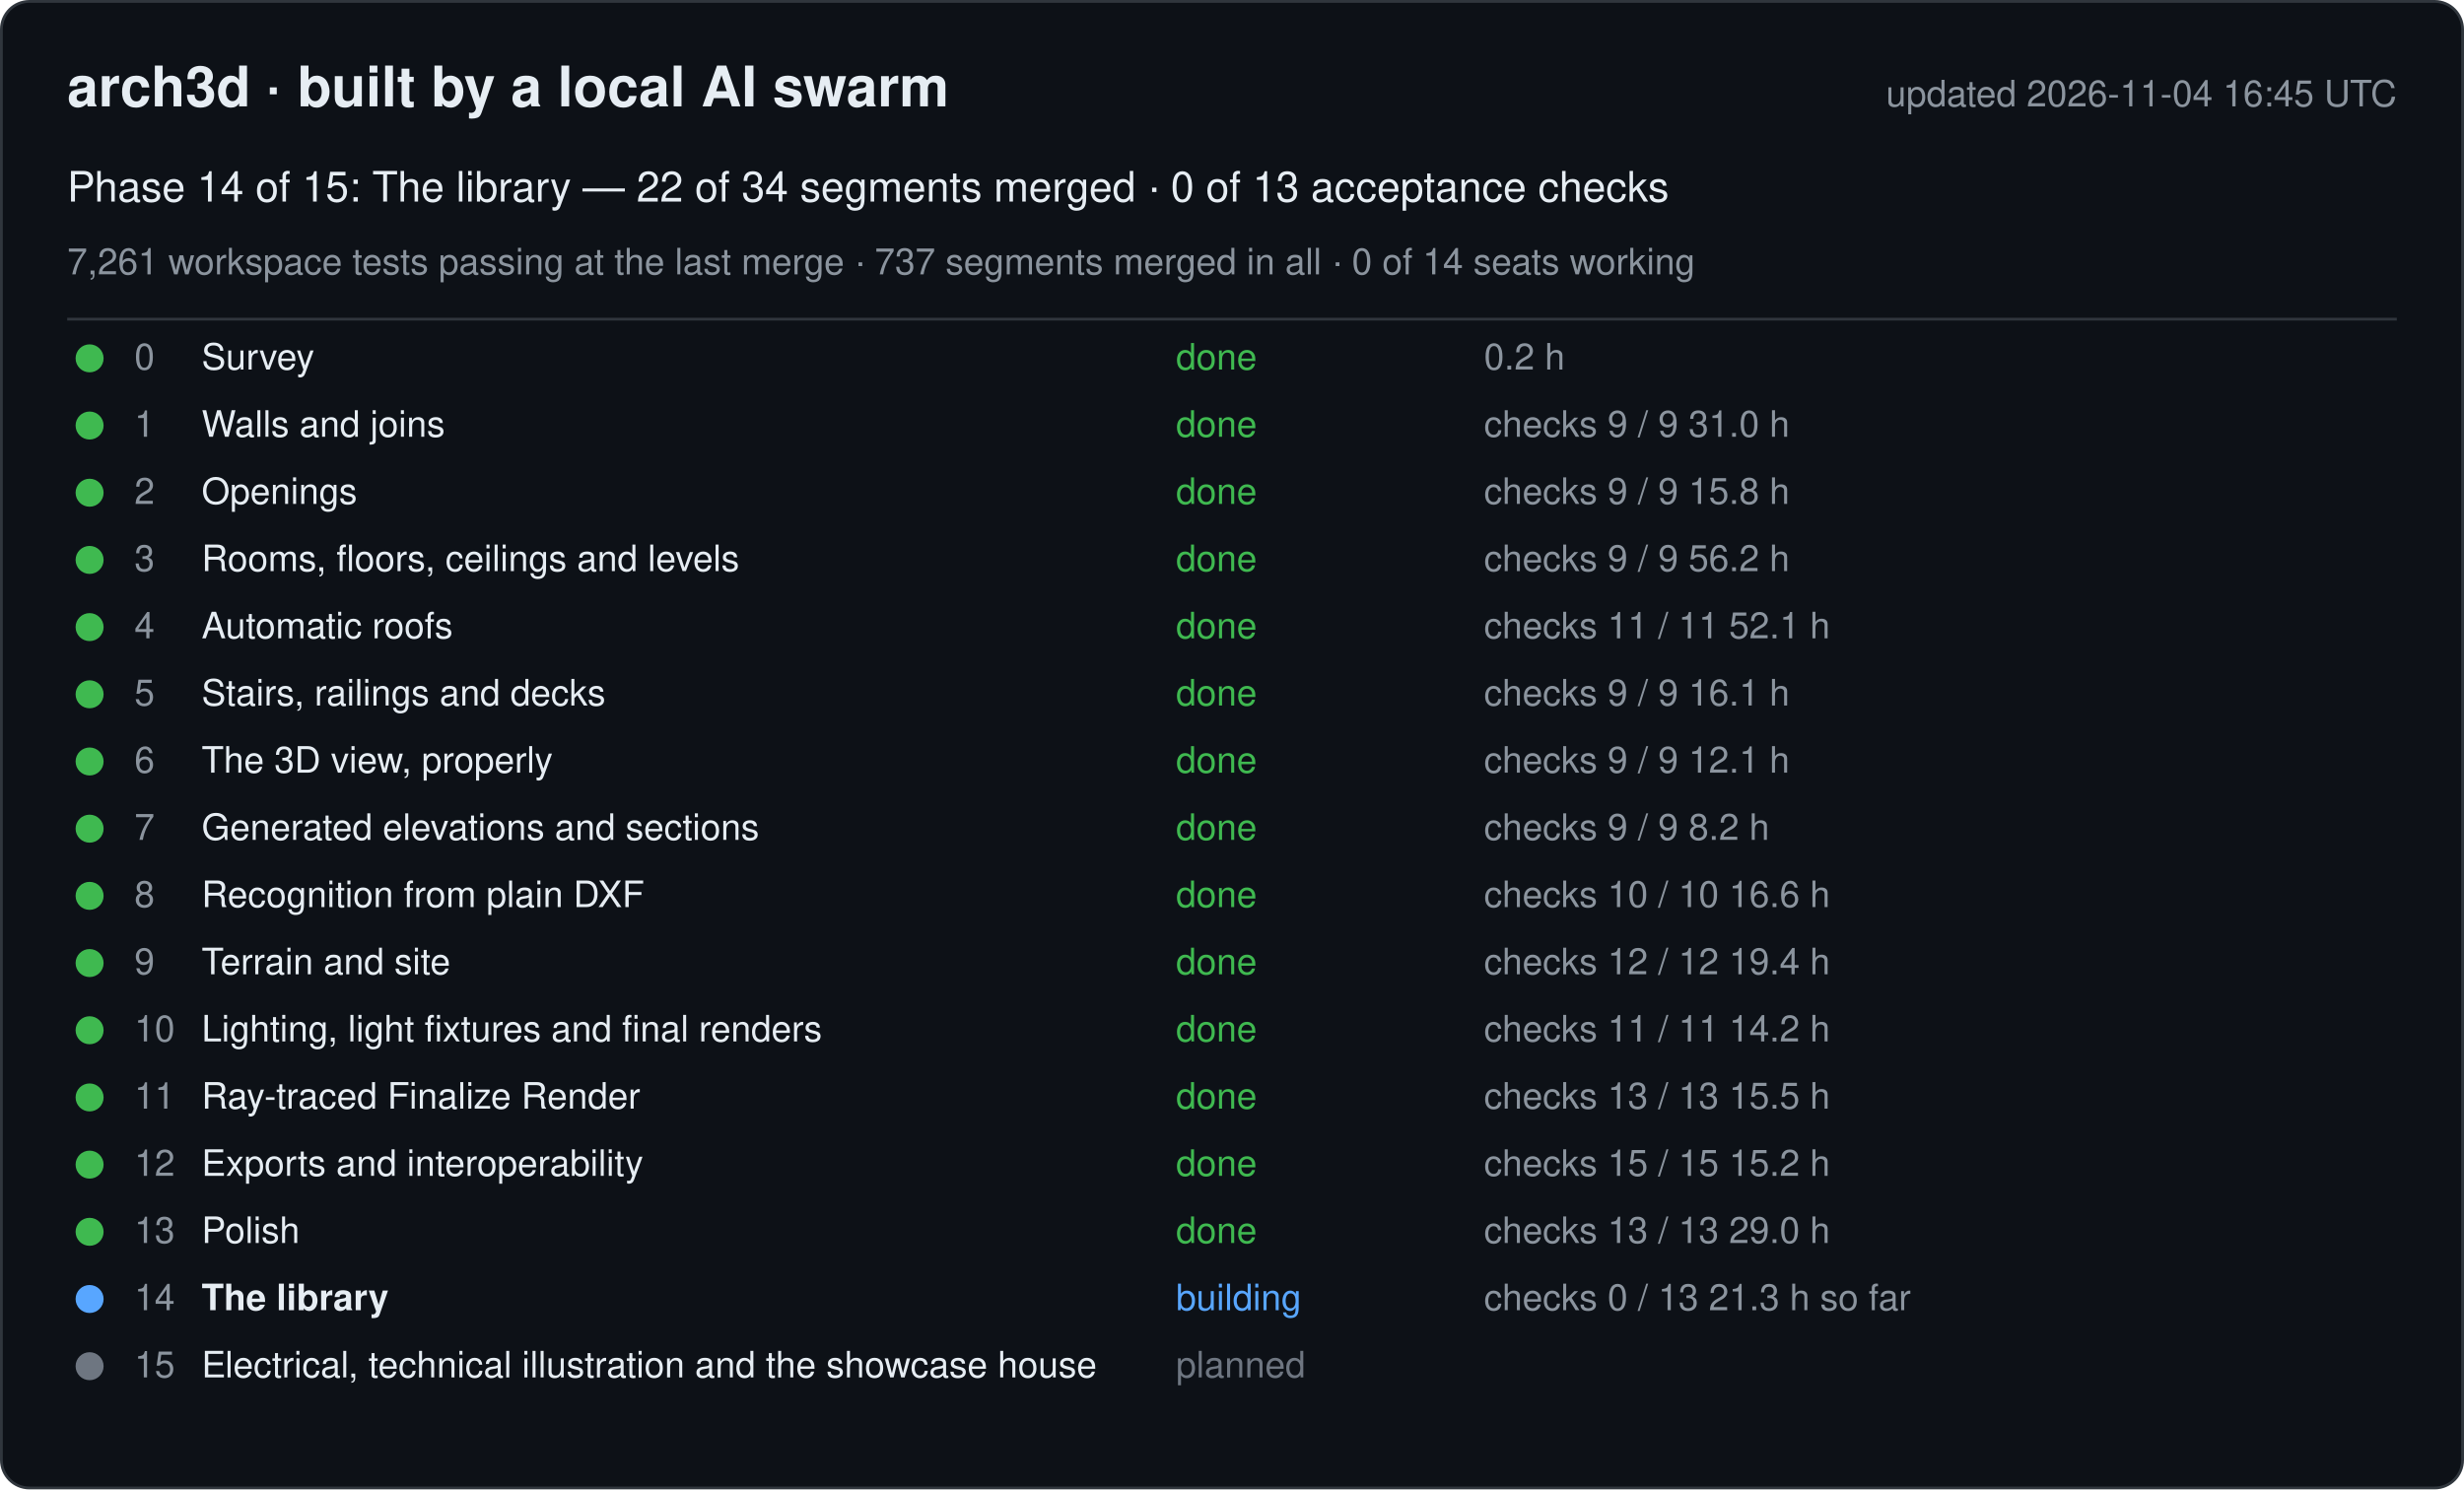
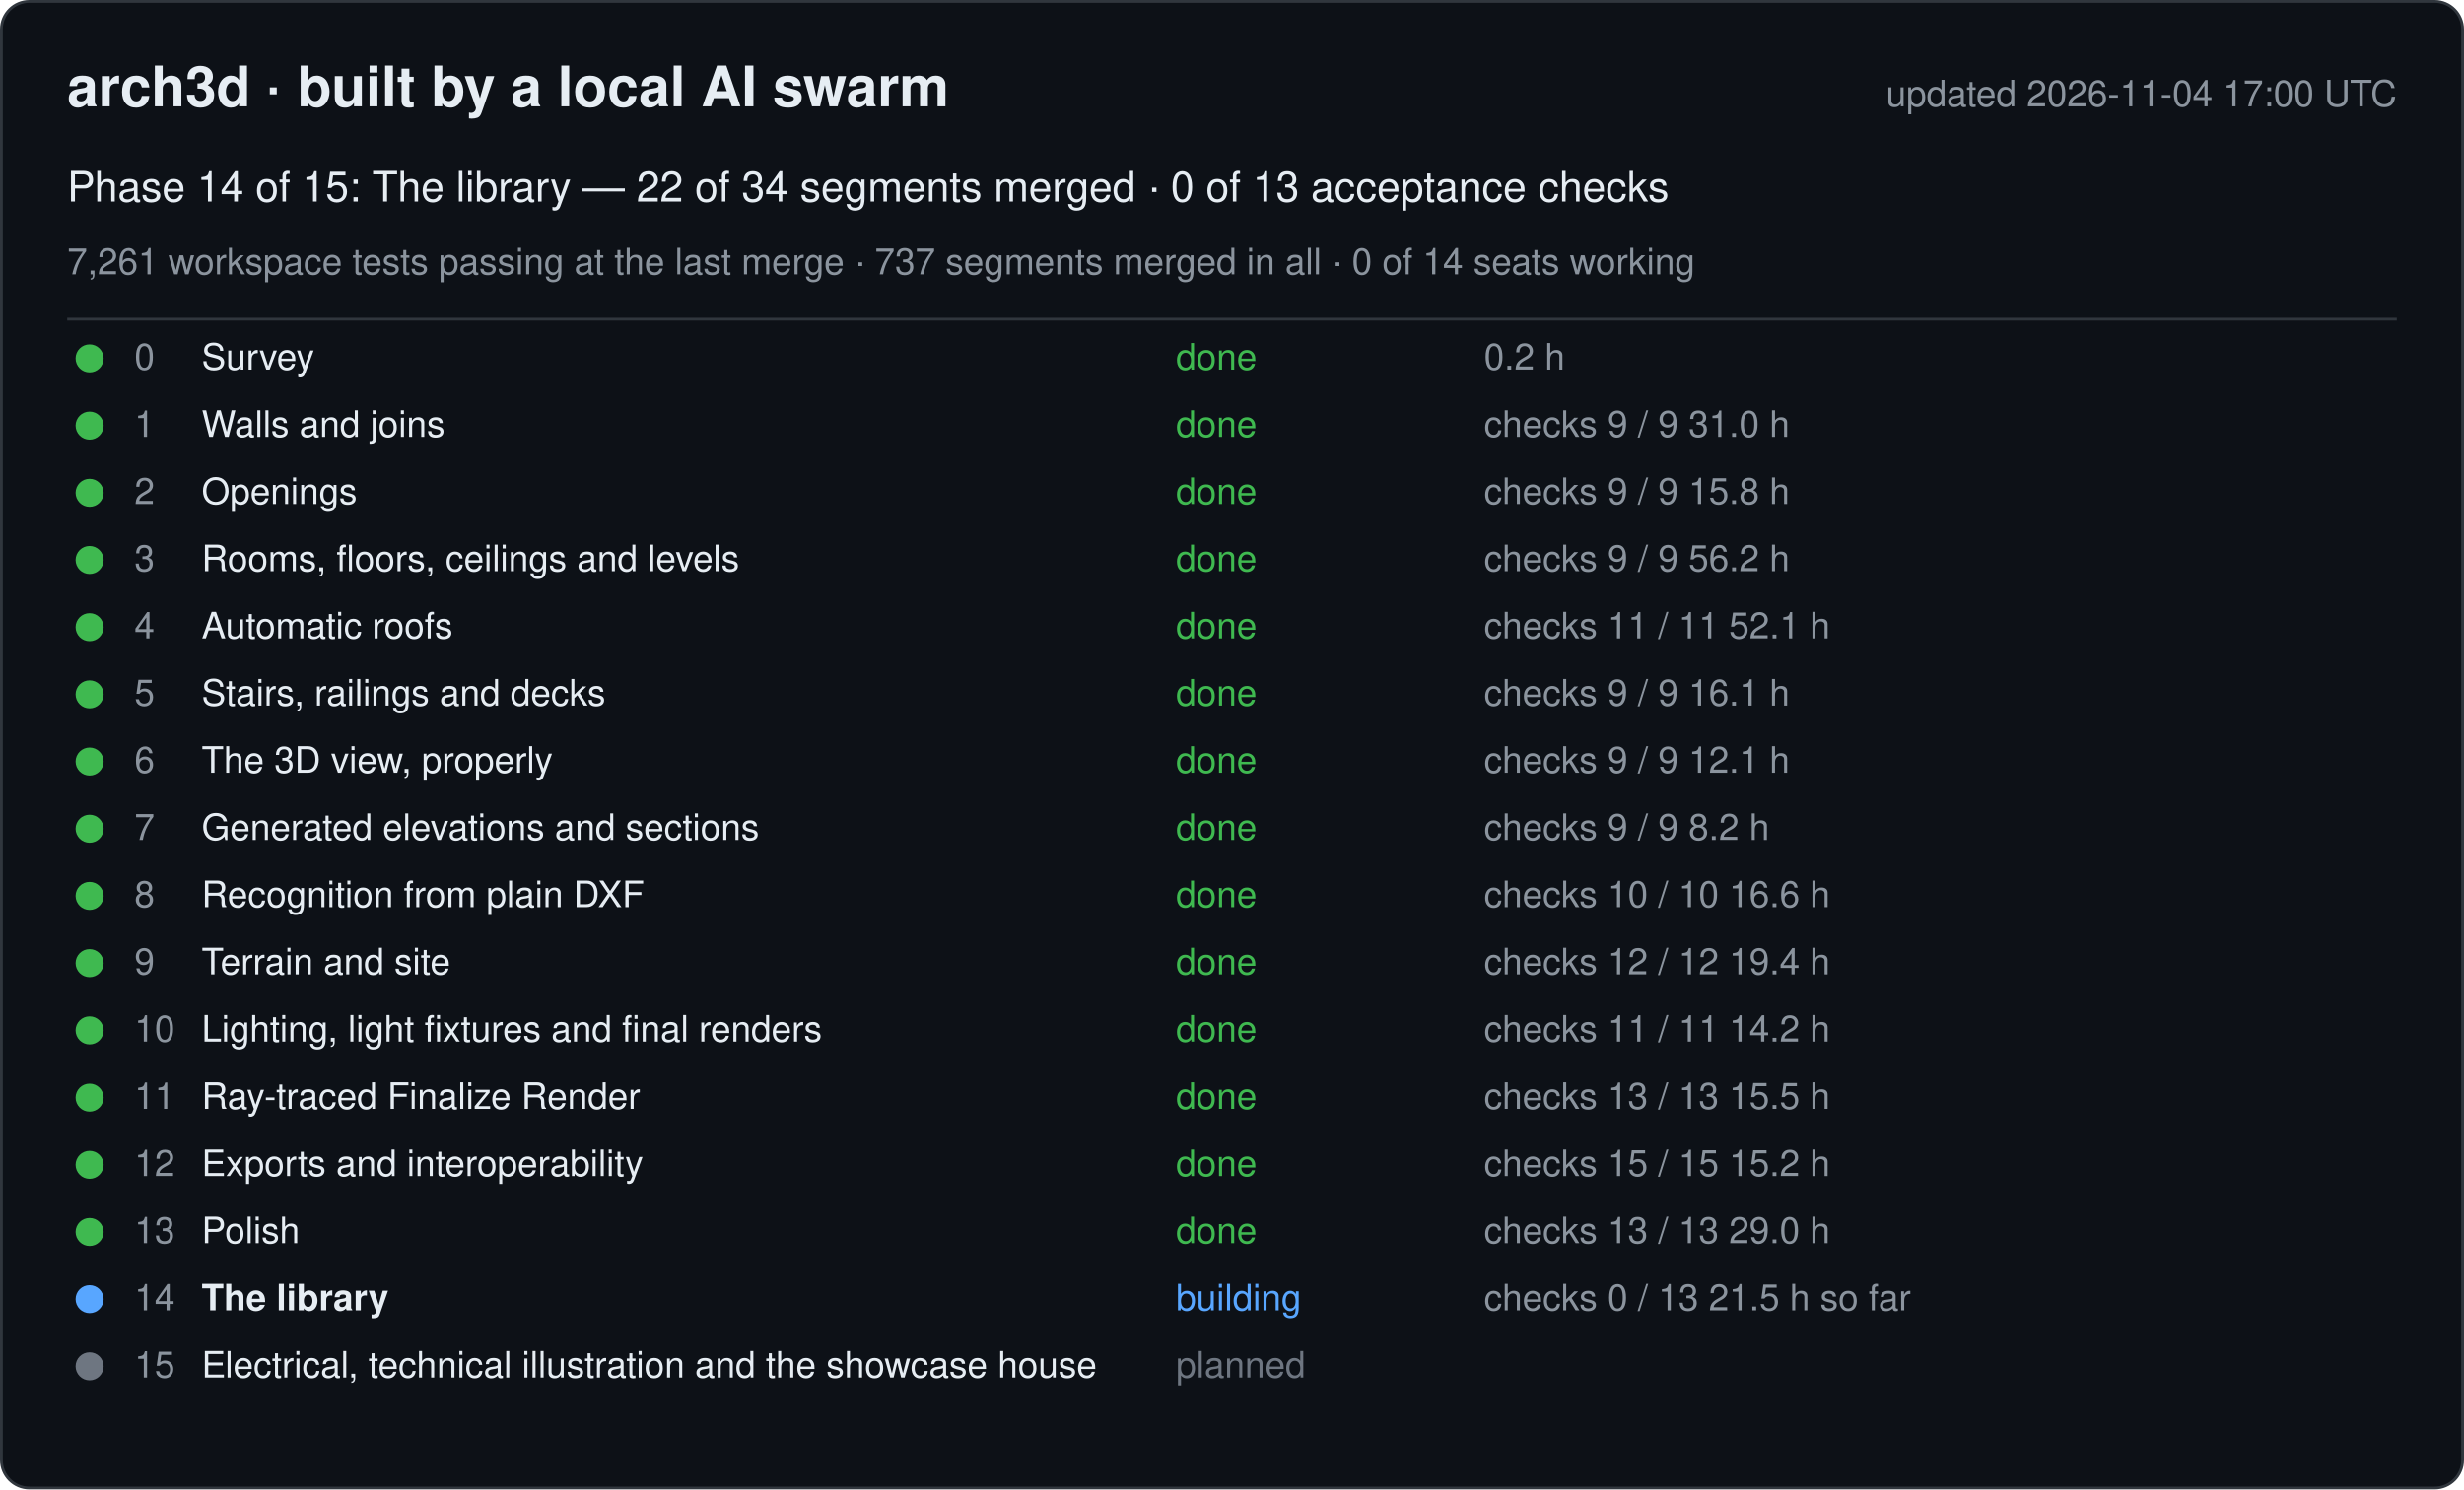
<svg xmlns="http://www.w3.org/2000/svg" width="880" height="532" viewBox="0 0 880 532" font-family="-apple-system, Segoe UI, Helvetica, Arial, sans-serif">
  <rect x="0.5" y="0.5" width="879" height="531" rx="10" fill="#0d1117" stroke="#30363d" />
  <text x="24" y="38" font-size="20" font-weight="600" fill="#e6edf3">arch3d · built by a local AI swarm</text>
-   <text x="856" y="38" font-size="13" fill="#8b949e" text-anchor="end">updated 2026-11-04 16:45 UTC</text>
+   <text x="856" y="38" font-size="13" fill="#8b949e" text-anchor="end">updated 2026-11-04 17:00 UTC</text>
  <text x="24" y="72" font-size="15" fill="#e6edf3">Phase 14 of 15: The library — 22 of 34 segments merged · 0 of 13 acceptance checks</text>
  <text x="24" y="98" font-size="13" fill="#8b949e">7,261 workspace tests passing at the last merge · 737 segments merged in all · 0 of 14 seats working</text>
  <line x1="24" y1="114" x2="856" y2="114" stroke="#30363d" />
  <g data-phase="0">
    <circle cx="32" cy="128" r="5" fill="#3fb950" />
    <text x="48" y="132" font-size="13" fill="#8b949e">0</text>
    <text x="72" y="132" font-size="13" fill="#e6edf3">Survey</text>
    <text x="420" y="132" font-size="13" fill="#3fb950">done</text>
    <text x="530" y="132" font-size="13" fill="#8b949e">0.2 h</text>
  </g>
  <g data-phase="1">
    <circle cx="32" cy="152" r="5" fill="#3fb950" />
    <text x="48" y="156" font-size="13" fill="#8b949e">1</text>
    <text x="72" y="156" font-size="13" fill="#e6edf3">Walls and joins</text>
    <text x="420" y="156" font-size="13" fill="#3fb950">done</text>
    <text x="530" y="156" font-size="13" fill="#8b949e">checks 9 / 9   31.0 h</text>
  </g>
  <g data-phase="2">
    <circle cx="32" cy="176" r="5" fill="#3fb950" />
    <text x="48" y="180" font-size="13" fill="#8b949e">2</text>
    <text x="72" y="180" font-size="13" fill="#e6edf3">Openings</text>
    <text x="420" y="180" font-size="13" fill="#3fb950">done</text>
    <text x="530" y="180" font-size="13" fill="#8b949e">checks 9 / 9   15.8 h</text>
  </g>
  <g data-phase="3">
    <circle cx="32" cy="200" r="5" fill="#3fb950" />
    <text x="48" y="204" font-size="13" fill="#8b949e">3</text>
    <text x="72" y="204" font-size="13" fill="#e6edf3">Rooms, floors, ceilings and levels</text>
    <text x="420" y="204" font-size="13" fill="#3fb950">done</text>
    <text x="530" y="204" font-size="13" fill="#8b949e">checks 9 / 9   56.2 h</text>
  </g>
  <g data-phase="4">
    <circle cx="32" cy="224" r="5" fill="#3fb950" />
    <text x="48" y="228" font-size="13" fill="#8b949e">4</text>
    <text x="72" y="228" font-size="13" fill="#e6edf3">Automatic roofs</text>
    <text x="420" y="228" font-size="13" fill="#3fb950">done</text>
    <text x="530" y="228" font-size="13" fill="#8b949e">checks 11 / 11   52.1 h</text>
  </g>
  <g data-phase="5">
    <circle cx="32" cy="248" r="5" fill="#3fb950" />
    <text x="48" y="252" font-size="13" fill="#8b949e">5</text>
    <text x="72" y="252" font-size="13" fill="#e6edf3">Stairs, railings and decks</text>
    <text x="420" y="252" font-size="13" fill="#3fb950">done</text>
    <text x="530" y="252" font-size="13" fill="#8b949e">checks 9 / 9   16.1 h</text>
  </g>
  <g data-phase="6">
    <circle cx="32" cy="272" r="5" fill="#3fb950" />
    <text x="48" y="276" font-size="13" fill="#8b949e">6</text>
    <text x="72" y="276" font-size="13" fill="#e6edf3">The 3D view, properly</text>
    <text x="420" y="276" font-size="13" fill="#3fb950">done</text>
    <text x="530" y="276" font-size="13" fill="#8b949e">checks 9 / 9   12.1 h</text>
  </g>
  <g data-phase="7">
    <circle cx="32" cy="296" r="5" fill="#3fb950" />
    <text x="48" y="300" font-size="13" fill="#8b949e">7</text>
    <text x="72" y="300" font-size="13" fill="#e6edf3">Generated elevations and sections</text>
    <text x="420" y="300" font-size="13" fill="#3fb950">done</text>
    <text x="530" y="300" font-size="13" fill="#8b949e">checks 9 / 9   8.2 h</text>
  </g>
  <g data-phase="8">
    <circle cx="32" cy="320" r="5" fill="#3fb950" />
    <text x="48" y="324" font-size="13" fill="#8b949e">8</text>
    <text x="72" y="324" font-size="13" fill="#e6edf3">Recognition from plain DXF</text>
    <text x="420" y="324" font-size="13" fill="#3fb950">done</text>
    <text x="530" y="324" font-size="13" fill="#8b949e">checks 10 / 10   16.6 h</text>
  </g>
  <g data-phase="9">
    <circle cx="32" cy="344" r="5" fill="#3fb950" />
    <text x="48" y="348" font-size="13" fill="#8b949e">9</text>
    <text x="72" y="348" font-size="13" fill="#e6edf3">Terrain and site</text>
    <text x="420" y="348" font-size="13" fill="#3fb950">done</text>
    <text x="530" y="348" font-size="13" fill="#8b949e">checks 12 / 12   19.4 h</text>
  </g>
  <g data-phase="10">
    <circle cx="32" cy="368" r="5" fill="#3fb950" />
    <text x="48" y="372" font-size="13" fill="#8b949e">10</text>
    <text x="72" y="372" font-size="13" fill="#e6edf3">Lighting, light fixtures and final renders</text>
    <text x="420" y="372" font-size="13" fill="#3fb950">done</text>
    <text x="530" y="372" font-size="13" fill="#8b949e">checks 11 / 11   14.2 h</text>
  </g>
  <g data-phase="11">
    <circle cx="32" cy="392" r="5" fill="#3fb950" />
    <text x="48" y="396" font-size="13" fill="#8b949e">11</text>
    <text x="72" y="396" font-size="13" fill="#e6edf3">Ray-traced Finalize Render</text>
    <text x="420" y="396" font-size="13" fill="#3fb950">done</text>
    <text x="530" y="396" font-size="13" fill="#8b949e">checks 13 / 13   15.5 h</text>
  </g>
  <g data-phase="12">
    <circle cx="32" cy="416" r="5" fill="#3fb950" />
    <text x="48" y="420" font-size="13" fill="#8b949e">12</text>
    <text x="72" y="420" font-size="13" fill="#e6edf3">Exports and interoperability</text>
    <text x="420" y="420" font-size="13" fill="#3fb950">done</text>
    <text x="530" y="420" font-size="13" fill="#8b949e">checks 15 / 15   15.2 h</text>
  </g>
  <g data-phase="13">
    <circle cx="32" cy="440" r="5" fill="#3fb950" />
    <text x="48" y="444" font-size="13" fill="#8b949e">13</text>
    <text x="72" y="444" font-size="13" fill="#e6edf3">Polish</text>
    <text x="420" y="444" font-size="13" fill="#3fb950">done</text>
    <text x="530" y="444" font-size="13" fill="#8b949e">checks 13 / 13   29.0 h</text>
  </g>
  <g data-phase="14">
    <circle cx="32" cy="464" r="5" fill="#58a6ff" />
    <text x="48" y="468" font-size="13" fill="#8b949e">14</text>
    <text x="72" y="468" font-size="13" fill="#e6edf3" font-weight="600">The library</text>
    <text x="420" y="468" font-size="13" fill="#58a6ff">building</text>
-     <text x="530" y="468" font-size="13" fill="#8b949e">checks 0 / 13   21.3 h so far</text>
+     <text x="530" y="468" font-size="13" fill="#8b949e">checks 0 / 13   21.5 h so far</text>
  </g>
  <g data-phase="15">
    <circle cx="32" cy="488" r="5" fill="#6e7681" />
    <text x="48" y="492" font-size="13" fill="#8b949e">15</text>
    <text x="72" y="492" font-size="13" fill="#e6edf3">Electrical, technical illustration and the showcase house</text>
    <text x="420" y="492" font-size="13" fill="#6e7681">planned</text>
    <text x="530" y="492" font-size="13" fill="#8b949e" />
  </g>
</svg>
